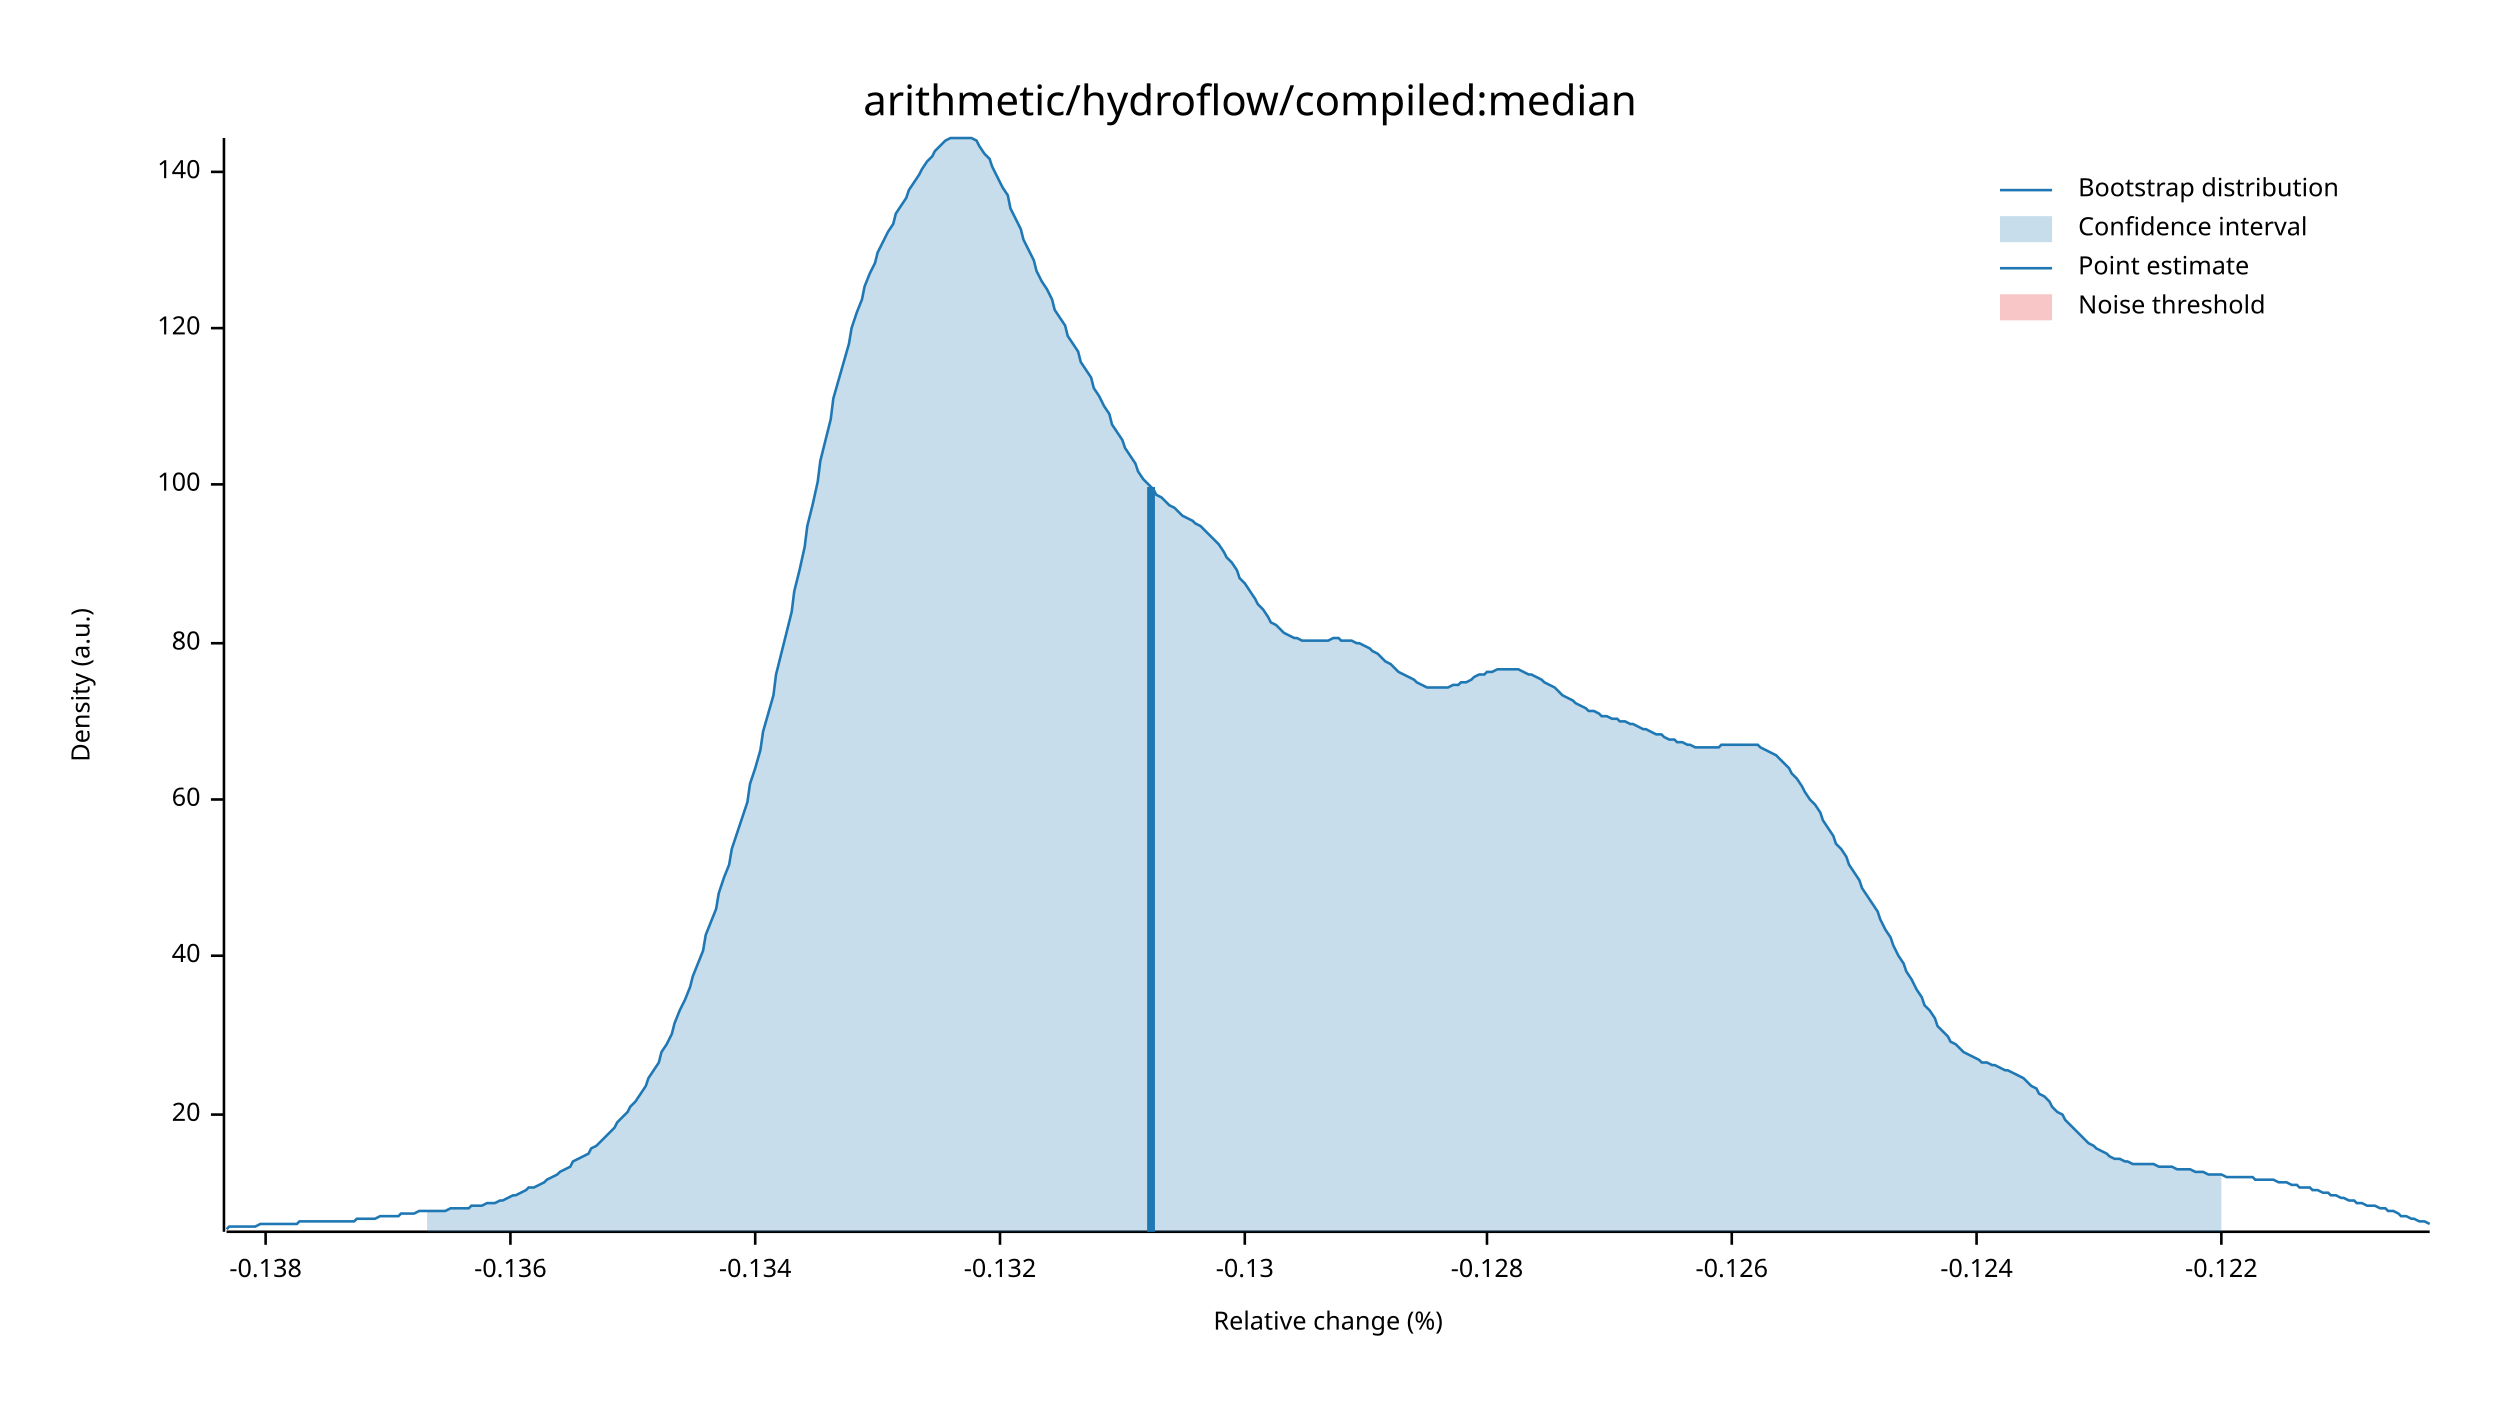
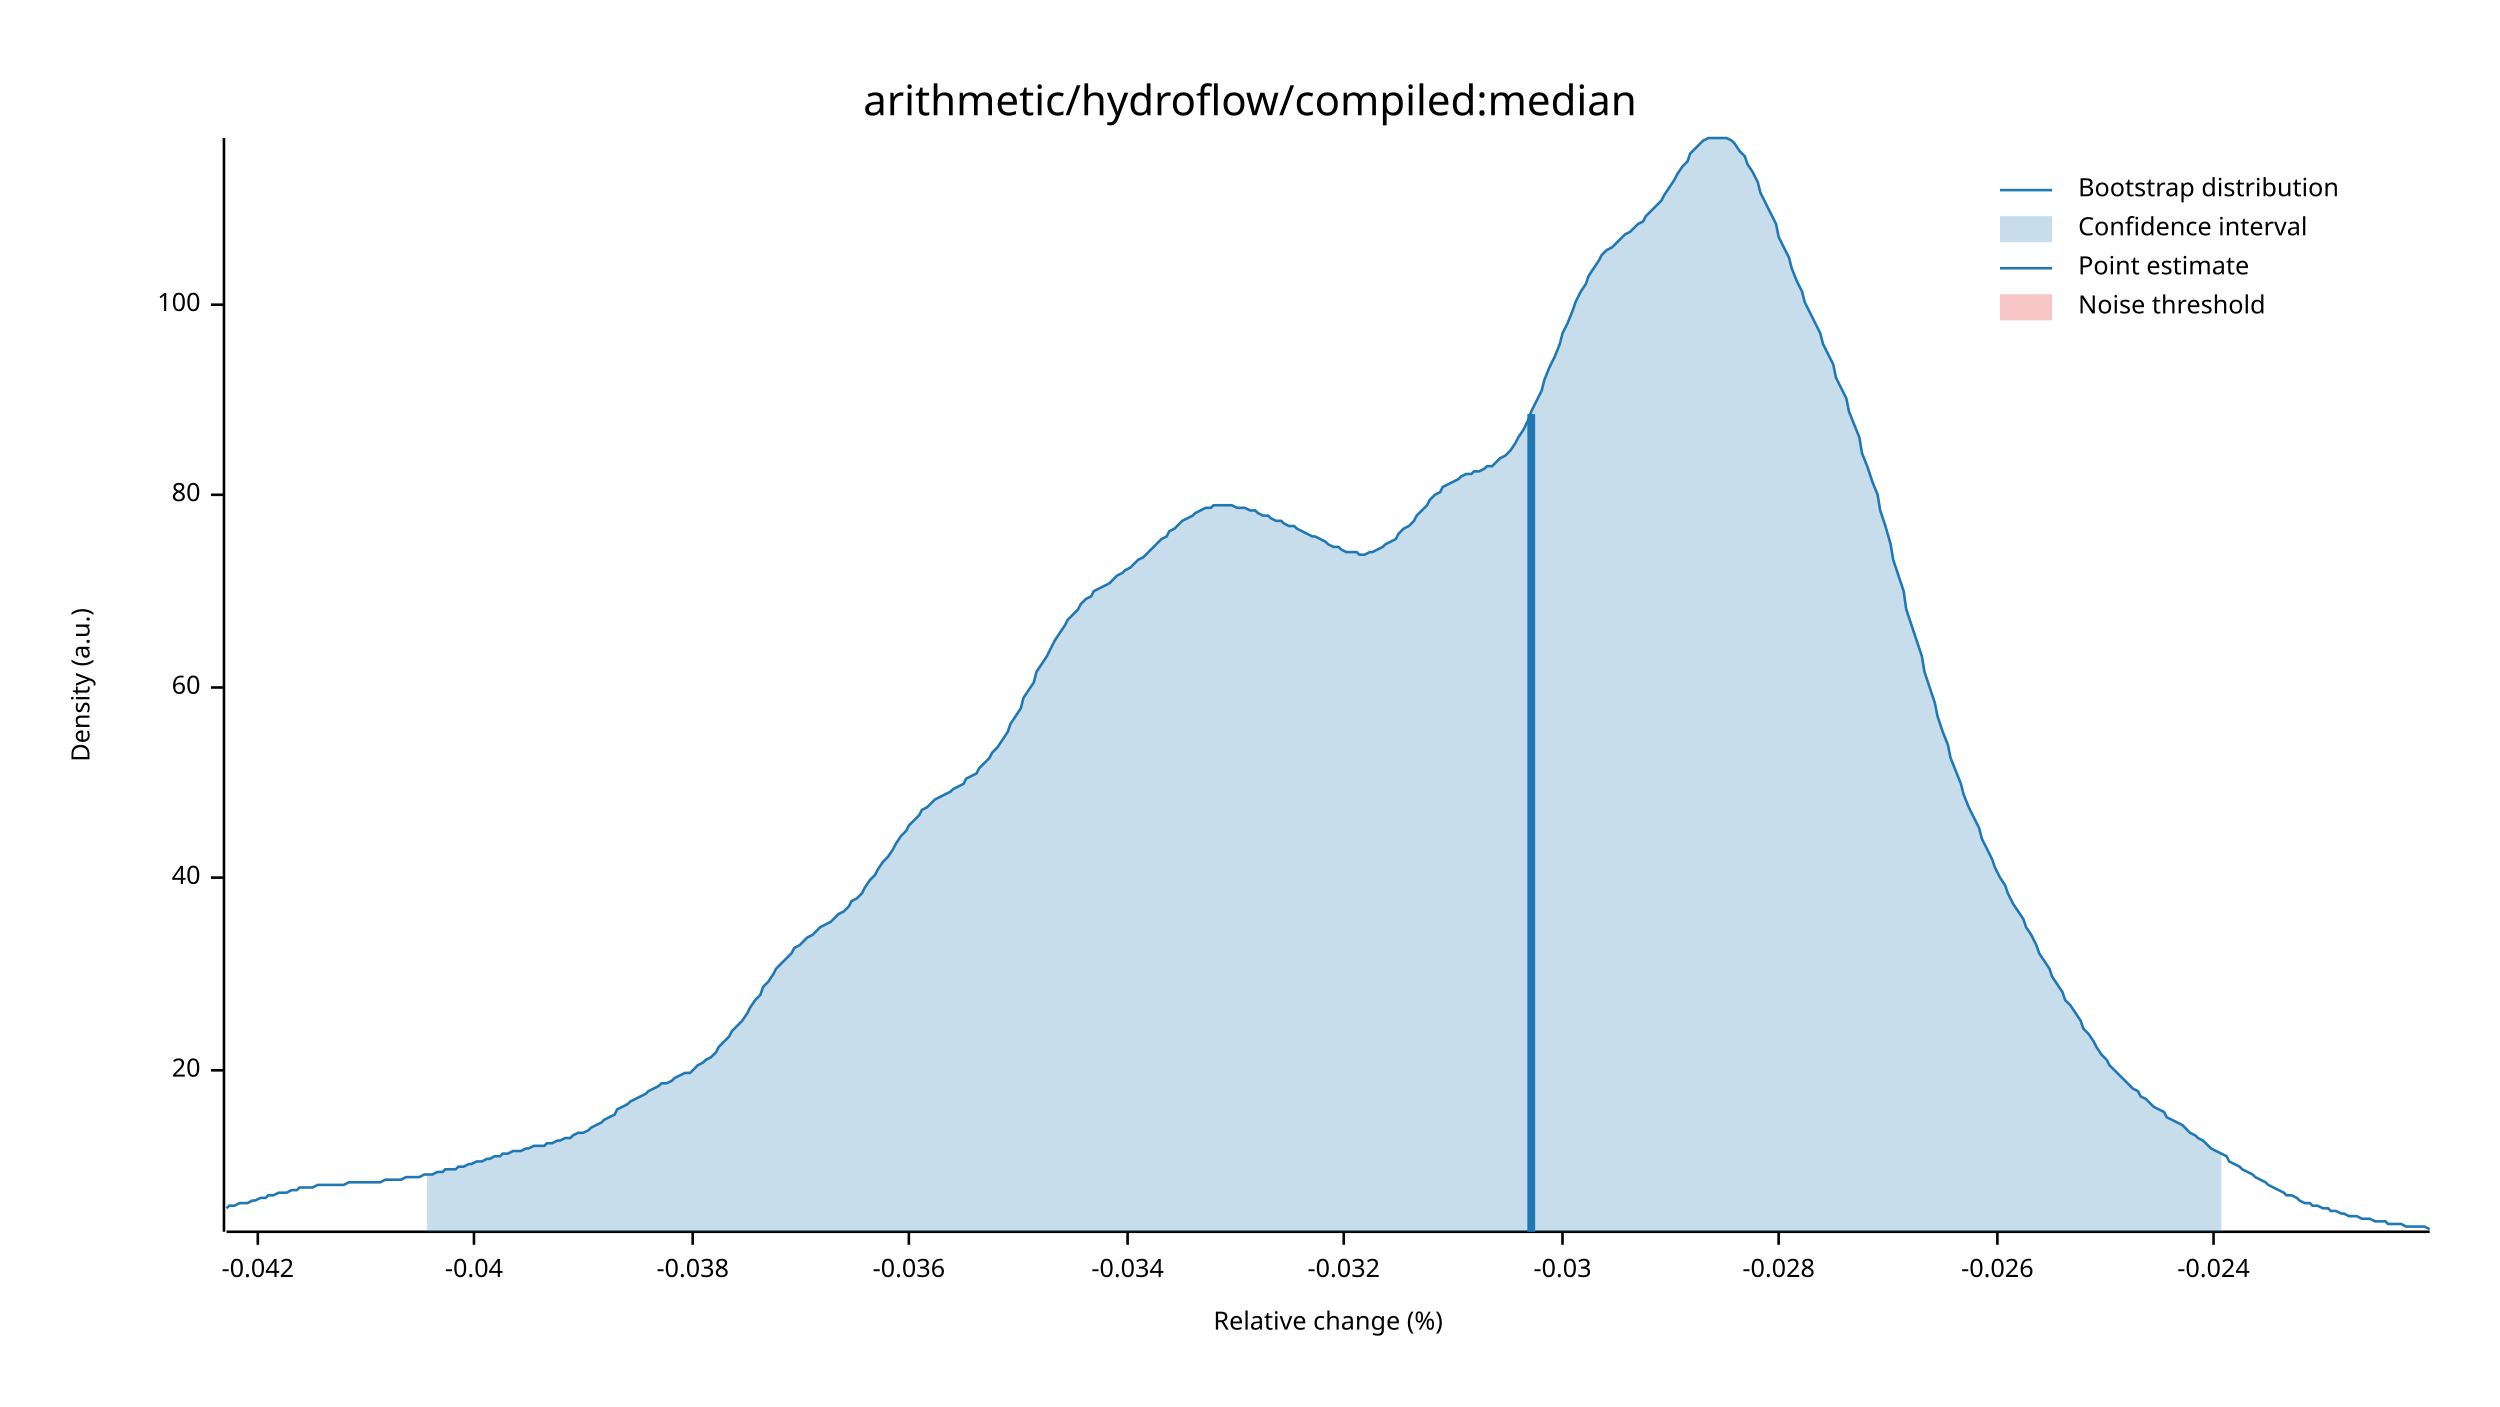
<svg xmlns="http://www.w3.org/2000/svg" width="960" height="540" viewBox="0 0 960 540">
  <text x="480" y="32" dy="0.76em" text-anchor="middle" font-family="sans-serif" font-size="16.129" opacity="1" fill="#000000">
arithmetic/hydroflow/compiled:median
</text>
  <text x="27" y="263" dy="0.76em" text-anchor="middle" font-family="sans-serif" font-size="9.677" opacity="1" fill="#000000" transform="rotate(270, 27, 263)">
Density (a.u.)
</text>
  <text x="510" y="513" dy="-0.5ex" text-anchor="middle" font-family="sans-serif" font-size="9.677" opacity="1" fill="#000000">
Relative change (%)
</text>
  <polyline fill="none" opacity="1" stroke="#000000" stroke-width="1" points="86,53 86,473 " />
-   <text x="77" y="428" dy="0.5ex" text-anchor="end" font-family="sans-serif" font-size="9.677" opacity="1" fill="#000000">
+   <text x="77" y="411" dy="0.5ex" text-anchor="end" font-family="sans-serif" font-size="9.677" opacity="1" fill="#000000">
20
</text>
-   <polyline fill="none" opacity="1" stroke="#000000" stroke-width="1" points="81,428 86,428 " />
-   <text x="77" y="367" dy="0.5ex" text-anchor="end" font-family="sans-serif" font-size="9.677" opacity="1" fill="#000000">
+   <polyline fill="none" opacity="1" stroke="#000000" stroke-width="1" points="81,411 86,411 " />
+   <text x="77" y="337" dy="0.5ex" text-anchor="end" font-family="sans-serif" font-size="9.677" opacity="1" fill="#000000">
40
</text>
-   <polyline fill="none" opacity="1" stroke="#000000" stroke-width="1" points="81,367 86,367 " />
-   <text x="77" y="307" dy="0.5ex" text-anchor="end" font-family="sans-serif" font-size="9.677" opacity="1" fill="#000000">
+   <polyline fill="none" opacity="1" stroke="#000000" stroke-width="1" points="81,337 86,337 " />
+   <text x="77" y="264" dy="0.5ex" text-anchor="end" font-family="sans-serif" font-size="9.677" opacity="1" fill="#000000">
60
</text>
-   <polyline fill="none" opacity="1" stroke="#000000" stroke-width="1" points="81,307 86,307 " />
-   <text x="77" y="247" dy="0.5ex" text-anchor="end" font-family="sans-serif" font-size="9.677" opacity="1" fill="#000000">
+   <polyline fill="none" opacity="1" stroke="#000000" stroke-width="1" points="81,264 86,264 " />
+   <text x="77" y="190" dy="0.5ex" text-anchor="end" font-family="sans-serif" font-size="9.677" opacity="1" fill="#000000">
80
</text>
-   <polyline fill="none" opacity="1" stroke="#000000" stroke-width="1" points="81,247 86,247 " />
-   <text x="77" y="186" dy="0.5ex" text-anchor="end" font-family="sans-serif" font-size="9.677" opacity="1" fill="#000000">
+   <polyline fill="none" opacity="1" stroke="#000000" stroke-width="1" points="81,190 86,190 " />
+   <text x="77" y="117" dy="0.5ex" text-anchor="end" font-family="sans-serif" font-size="9.677" opacity="1" fill="#000000">
100
</text>
-   <polyline fill="none" opacity="1" stroke="#000000" stroke-width="1" points="81,186 86,186 " />
-   <text x="77" y="126" dy="0.5ex" text-anchor="end" font-family="sans-serif" font-size="9.677" opacity="1" fill="#000000">
- 120
+   <polyline fill="none" opacity="1" stroke="#000000" stroke-width="1" points="81,117 86,117 " />
+   <polyline fill="none" opacity="1" stroke="#000000" stroke-width="1" points="87,473 933,473 " />
+   <text x="99" y="483" dy="0.76em" text-anchor="middle" font-family="sans-serif" font-size="9.677" opacity="1" fill="#000000">
+ -0.042
</text>
-   <polyline fill="none" opacity="1" stroke="#000000" stroke-width="1" points="81,126 86,126 " />
-   <text x="77" y="66" dy="0.5ex" text-anchor="end" font-family="sans-serif" font-size="9.677" opacity="1" fill="#000000">
- 140
+   <polyline fill="none" opacity="1" stroke="#000000" stroke-width="1" points="99,473 99,478 " />
+   <text x="182" y="483" dy="0.76em" text-anchor="middle" font-family="sans-serif" font-size="9.677" opacity="1" fill="#000000">
+ -0.04
</text>
-   <polyline fill="none" opacity="1" stroke="#000000" stroke-width="1" points="81,66 86,66 " />
-   <polyline fill="none" opacity="1" stroke="#000000" stroke-width="1" points="87,473 933,473 " />
-   <text x="102" y="483" dy="0.76em" text-anchor="middle" font-family="sans-serif" font-size="9.677" opacity="1" fill="#000000">
- -0.138
+   <polyline fill="none" opacity="1" stroke="#000000" stroke-width="1" points="182,473 182,478 " />
+   <text x="266" y="483" dy="0.76em" text-anchor="middle" font-family="sans-serif" font-size="9.677" opacity="1" fill="#000000">
+ -0.038
</text>
-   <polyline fill="none" opacity="1" stroke="#000000" stroke-width="1" points="102,473 102,478 " />
-   <text x="196" y="483" dy="0.76em" text-anchor="middle" font-family="sans-serif" font-size="9.677" opacity="1" fill="#000000">
- -0.136
+   <polyline fill="none" opacity="1" stroke="#000000" stroke-width="1" points="266,473 266,478 " />
+   <text x="349" y="483" dy="0.76em" text-anchor="middle" font-family="sans-serif" font-size="9.677" opacity="1" fill="#000000">
+ -0.036
</text>
-   <polyline fill="none" opacity="1" stroke="#000000" stroke-width="1" points="196,473 196,478 " />
-   <text x="290" y="483" dy="0.76em" text-anchor="middle" font-family="sans-serif" font-size="9.677" opacity="1" fill="#000000">
- -0.134
+   <polyline fill="none" opacity="1" stroke="#000000" stroke-width="1" points="349,473 349,478 " />
+   <text x="433" y="483" dy="0.76em" text-anchor="middle" font-family="sans-serif" font-size="9.677" opacity="1" fill="#000000">
+ -0.034
</text>
-   <polyline fill="none" opacity="1" stroke="#000000" stroke-width="1" points="290,473 290,478 " />
-   <text x="384" y="483" dy="0.76em" text-anchor="middle" font-family="sans-serif" font-size="9.677" opacity="1" fill="#000000">
- -0.132
+   <polyline fill="none" opacity="1" stroke="#000000" stroke-width="1" points="433,473 433,478 " />
+   <text x="516" y="483" dy="0.76em" text-anchor="middle" font-family="sans-serif" font-size="9.677" opacity="1" fill="#000000">
+ -0.032
</text>
-   <polyline fill="none" opacity="1" stroke="#000000" stroke-width="1" points="384,473 384,478 " />
-   <text x="478" y="483" dy="0.76em" text-anchor="middle" font-family="sans-serif" font-size="9.677" opacity="1" fill="#000000">
- -0.13
+   <polyline fill="none" opacity="1" stroke="#000000" stroke-width="1" points="516,473 516,478 " />
+   <text x="600" y="483" dy="0.76em" text-anchor="middle" font-family="sans-serif" font-size="9.677" opacity="1" fill="#000000">
+ -0.03
</text>
-   <polyline fill="none" opacity="1" stroke="#000000" stroke-width="1" points="478,473 478,478 " />
-   <text x="571" y="483" dy="0.76em" text-anchor="middle" font-family="sans-serif" font-size="9.677" opacity="1" fill="#000000">
- -0.128
+   <polyline fill="none" opacity="1" stroke="#000000" stroke-width="1" points="600,473 600,478 " />
+   <text x="683" y="483" dy="0.76em" text-anchor="middle" font-family="sans-serif" font-size="9.677" opacity="1" fill="#000000">
+ -0.028
</text>
-   <polyline fill="none" opacity="1" stroke="#000000" stroke-width="1" points="571,473 571,478 " />
-   <text x="665" y="483" dy="0.76em" text-anchor="middle" font-family="sans-serif" font-size="9.677" opacity="1" fill="#000000">
- -0.126
+   <polyline fill="none" opacity="1" stroke="#000000" stroke-width="1" points="683,473 683,478 " />
+   <text x="767" y="483" dy="0.76em" text-anchor="middle" font-family="sans-serif" font-size="9.677" opacity="1" fill="#000000">
+ -0.026
</text>
-   <polyline fill="none" opacity="1" stroke="#000000" stroke-width="1" points="665,473 665,478 " />
-   <text x="759" y="483" dy="0.76em" text-anchor="middle" font-family="sans-serif" font-size="9.677" opacity="1" fill="#000000">
- -0.124
+   <polyline fill="none" opacity="1" stroke="#000000" stroke-width="1" points="767,473 767,478 " />
+   <text x="850" y="483" dy="0.76em" text-anchor="middle" font-family="sans-serif" font-size="9.677" opacity="1" fill="#000000">
+ -0.024
</text>
-   <polyline fill="none" opacity="1" stroke="#000000" stroke-width="1" points="759,473 759,478 " />
-   <text x="853" y="483" dy="0.76em" text-anchor="middle" font-family="sans-serif" font-size="9.677" opacity="1" fill="#000000">
- -0.122
- </text>
-   <polyline fill="none" opacity="1" stroke="#000000" stroke-width="1" points="853,473 853,478 " />
-   <polyline fill="none" opacity="1" stroke="#1F78B4" stroke-width="1" points="87,472 88,471 90,471 92,471 93,471 95,471 97,471 98,471 100,470 102,470 103,470 105,470 107,470 109,470 110,470 112,470 114,470 115,469 117,469 119,469 120,469 122,469 124,469 125,469 127,469 129,469 131,469 132,469 134,469 136,469 137,468 139,468 141,468 142,468 144,468 146,467 148,467 149,467 151,467 153,467 154,466 156,466 158,466 159,466 161,465 163,465 164,465 166,465 168,465 170,465 171,465 173,464 175,464 176,464 178,464 180,464 181,463 183,463 185,463 187,462 188,462 190,462 192,461 193,461 195,460 197,459 198,459 200,458 202,457 203,456 205,456 207,455 209,454 210,453 212,452 214,451 215,450 217,449 219,448 220,446 222,445 224,444 226,443 227,441 229,440 231,438 232,437 234,435 236,433 237,431 239,429 241,427 242,425 244,423 246,420 248,417 249,414 251,411 253,408 254,404 256,401 258,397 259,393 261,388 263,384 265,379 266,375 268,370 270,365 271,359 273,354 275,349 276,343 278,337 280,332 281,326 283,320 285,314 287,308 288,301 290,295 292,288 293,281 295,274 297,267 298,259 300,251 302,243 304,235 305,227 307,219 309,210 310,202 312,194 314,185 315,177 317,169 319,161 320,153 322,146 324,139 326,132 327,126 329,120 331,115 332,110 334,105 336,101 337,97 339,93 341,89 343,86 344,82 346,79 348,76 349,73 351,70 353,67 354,65 356,62 358,60 359,58 361,56 363,54 365,53 366,53 368,53 370,53 371,53 373,53 375,54 376,56 378,59 380,61 381,64 383,68 385,72 387,75 388,80 390,84 392,88 393,92 395,96 397,100 398,104 400,108 402,111 404,115 405,119 407,122 409,125 410,129 412,132 414,135 415,139 417,142 419,145 420,149 422,152 424,156 426,159 427,163 429,166 431,169 432,172 434,175 436,178 437,181 439,184 441,186 443,188 444,190 446,191 448,193 449,194 451,195 453,197 454,198 456,199 458,200 459,201 461,202 463,204 465,206 466,207 468,209 470,212 471,214 473,216 475,219 476,222 478,224 480,227 482,230 483,232 485,234 487,237 488,239 490,240 492,242 493,243 495,244 497,245 498,245 500,246 502,246 504,246 505,246 507,246 509,246 510,246 512,245 514,245 515,246 517,246 519,246 521,247 522,247 524,248 526,249 527,250 529,251 531,253 532,254 534,255 536,257 537,258 539,259 541,260 543,261 544,262 546,263 548,264 549,264 551,264 553,264 554,264 556,264 558,263 560,263 561,262 563,262 565,261 566,260 568,259 570,259 571,258 573,258 575,257 576,257 578,257 580,257 582,257 583,257 585,258 587,259 588,259 590,260 592,261 593,262 595,263 597,264 599,266 600,267 602,268 604,269 605,270 607,271 609,272 610,273 612,273 614,274 615,275 617,275 619,276 621,276 622,277 624,277 626,278 627,278 629,279 631,280 632,280 634,281 636,282 638,282 639,283 641,284 643,284 644,285 646,285 648,286 649,286 651,287 653,287 654,287 656,287 658,287 660,287 661,286 663,286 665,286 666,286 668,286 670,286 671,286 673,286 675,286 676,287 678,288 680,289 682,290 683,291 685,293 687,295 688,297 690,299 692,302 693,304 695,307 697,309 699,312 700,315 702,318 704,321 705,324 707,326 709,329 710,332 712,335 714,338 715,341 717,344 719,347 721,350 722,353 724,357 726,360 727,363 729,367 731,370 732,373 734,376 736,380 738,383 739,386 741,388 743,391 744,394 746,396 748,398 749,400 751,401 753,403 754,404 756,405 758,406 760,407 761,408 763,408 765,409 766,409 768,410 770,411 771,411 773,412 775,413 777,414 778,415 780,417 782,418 783,420 785,421 787,423 788,425 790,427 792,428 793,430 795,432 797,434 799,436 800,437 802,439 804,440 805,441 807,442 809,443 810,444 812,445 814,445 816,446 817,446 819,447 821,447 822,447 824,447 826,447 827,447 829,448 831,448 832,448 834,448 836,449 838,449 839,449 841,449 843,450 844,450 846,450 848,451 849,451 851,451 853,451 855,452 856,452 858,452 860,452 861,452 863,452 865,452 866,453 868,453 870,453 871,453 873,453 875,454 877,454 878,454 880,455 882,455 883,456 885,456 887,456 888,457 890,457 892,458 894,458 895,459 897,459 899,460 900,460 902,461 904,461 905,462 907,462 909,463 910,463 912,463 914,464 916,464 917,465 919,465 921,466 922,467 924,467 926,468 927,468 929,469 931,469 933,470 " />
-   <polygon opacity="0.25" fill="#1F78B4" points="164,465 166,465 168,465 170,465 171,465 173,464 175,464 176,464 178,464 180,464 181,463 183,463 185,463 187,462 188,462 190,462 192,461 193,461 195,460 197,459 198,459 200,458 202,457 203,456 205,456 207,455 209,454 210,453 212,452 214,451 215,450 217,449 219,448 220,446 222,445 224,444 226,443 227,441 229,440 231,438 232,437 234,435 236,433 237,431 239,429 241,427 242,425 244,423 246,420 248,417 249,414 251,411 253,408 254,404 256,401 258,397 259,393 261,388 263,384 265,379 266,375 268,370 270,365 271,359 273,354 275,349 276,343 278,337 280,332 281,326 283,320 285,314 287,308 288,301 290,295 292,288 293,281 295,274 297,267 298,259 300,251 302,243 304,235 305,227 307,219 309,210 310,202 312,194 314,185 315,177 317,169 319,161 320,153 322,146 324,139 326,132 327,126 329,120 331,115 332,110 334,105 336,101 337,97 339,93 341,89 343,86 344,82 346,79 348,76 349,73 351,70 353,67 354,65 356,62 358,60 359,58 361,56 363,54 365,53 366,53 368,53 370,53 371,53 373,53 375,54 376,56 378,59 380,61 381,64 383,68 385,72 387,75 388,80 390,84 392,88 393,92 395,96 397,100 398,104 400,108 402,111 404,115 405,119 407,122 409,125 410,129 412,132 414,135 415,139 417,142 419,145 420,149 422,152 424,156 426,159 427,163 429,166 431,169 432,172 434,175 436,178 437,181 439,184 441,186 443,188 444,190 446,191 448,193 449,194 451,195 453,197 454,198 456,199 458,200 459,201 461,202 463,204 465,206 466,207 468,209 470,212 471,214 473,216 475,219 476,222 478,224 480,227 482,230 483,232 485,234 487,237 488,239 490,240 492,242 493,243 495,244 497,245 498,245 500,246 502,246 504,246 505,246 507,246 509,246 510,246 512,245 514,245 515,246 517,246 519,246 521,247 522,247 524,248 526,249 527,250 529,251 531,253 532,254 534,255 536,257 537,258 539,259 541,260 543,261 544,262 546,263 548,264 549,264 551,264 553,264 554,264 556,264 558,263 560,263 561,262 563,262 565,261 566,260 568,259 570,259 571,258 573,258 575,257 576,257 578,257 580,257 582,257 583,257 585,258 587,259 588,259 590,260 592,261 593,262 595,263 597,264 599,266 600,267 602,268 604,269 605,270 607,271 609,272 610,273 612,273 614,274 615,275 617,275 619,276 621,276 622,277 624,277 626,278 627,278 629,279 631,280 632,280 634,281 636,282 638,282 639,283 641,284 643,284 644,285 646,285 648,286 649,286 651,287 653,287 654,287 656,287 658,287 660,287 661,286 663,286 665,286 666,286 668,286 670,286 671,286 673,286 675,286 676,287 678,288 680,289 682,290 683,291 685,293 687,295 688,297 690,299 692,302 693,304 695,307 697,309 699,312 700,315 702,318 704,321 705,324 707,326 709,329 710,332 712,335 714,338 715,341 717,344 719,347 721,350 722,353 724,357 726,360 727,363 729,367 731,370 732,373 734,376 736,380 738,383 739,386 741,388 743,391 744,394 746,396 748,398 749,400 751,401 753,403 754,404 756,405 758,406 760,407 761,408 763,408 765,409 766,409 768,410 770,411 771,411 773,412 775,413 777,414 778,415 780,417 782,418 783,420 785,421 787,423 788,425 790,427 792,428 793,430 795,432 797,434 799,436 800,437 802,439 804,440 805,441 807,442 809,443 810,444 812,445 814,445 816,446 817,446 819,447 821,447 822,447 824,447 826,447 827,447 829,448 831,448 832,448 834,448 836,449 838,449 839,449 841,449 843,450 844,450 846,450 848,451 849,451 851,451 853,451 853,473 164,473 " />
-   <polyline fill="none" opacity="1" stroke="#1F78B4" stroke-width="3" points="442,473 442,187 " />
+   <polyline fill="none" opacity="1" stroke="#000000" stroke-width="1" points="850,473 850,478 " />
+   <polyline fill="none" opacity="1" stroke="#1F78B4" stroke-width="1" points="87,464 88,463 90,463 92,462 93,462 95,462 97,461 98,461 100,460 102,460 103,459 105,459 107,458 109,458 110,458 112,457 114,457 115,456 117,456 119,456 120,456 122,455 124,455 125,455 127,455 129,455 131,455 132,455 134,454 136,454 137,454 139,454 141,454 142,454 144,454 146,454 148,453 149,453 151,453 153,453 154,453 156,452 158,452 159,452 161,452 163,451 164,451 166,451 168,450 170,450 171,449 173,449 175,449 176,448 178,448 180,447 181,447 183,446 185,446 187,445 188,445 190,444 192,444 193,443 195,443 197,442 198,442 200,442 202,441 203,441 205,440 207,440 209,440 210,439 212,439 214,438 215,438 217,437 219,437 220,436 222,435 224,435 226,434 227,433 229,432 231,431 232,430 234,429 236,428 237,426 239,425 241,424 242,423 244,422 246,421 248,420 249,419 251,418 253,417 254,416 256,416 258,415 259,414 261,413 263,412 265,412 266,411 268,409 270,408 271,407 273,406 275,404 276,402 278,400 280,398 281,396 283,394 285,392 287,389 288,387 290,384 292,382 293,379 295,377 297,374 298,372 300,370 302,368 304,366 305,364 307,363 309,361 310,360 312,359 314,357 315,356 317,355 319,354 320,353 322,351 324,350 326,348 327,346 329,345 331,343 332,341 334,338 336,336 337,334 339,331 341,329 343,326 344,324 346,321 348,319 349,317 351,315 353,313 354,311 356,310 358,308 359,307 361,306 363,305 365,304 366,303 368,302 370,301 371,299 373,298 375,297 376,295 378,293 380,291 381,289 383,287 385,284 387,281 388,278 390,275 392,272 393,268 395,265 397,262 398,258 400,255 402,252 404,248 405,246 407,243 409,240 410,238 412,236 414,234 415,232 417,230 419,229 420,227 422,226 424,225 426,224 427,223 429,221 431,220 432,219 434,218 436,216 437,215 439,214 441,212 443,210 444,209 446,207 448,206 449,204 451,203 453,201 454,200 456,199 458,198 459,197 461,196 463,195 465,195 466,194 468,194 470,194 471,194 473,194 475,195 476,195 478,195 480,196 482,196 483,197 485,198 487,198 488,199 490,200 492,200 493,201 495,202 497,202 498,203 500,204 502,205 504,206 505,206 507,207 509,208 510,209 512,210 514,210 515,211 517,212 519,212 521,212 522,213 524,213 526,212 527,212 529,211 531,210 532,209 534,208 536,207 537,205 539,203 541,202 543,200 544,198 546,196 548,194 549,192 551,190 553,189 554,187 556,186 558,185 560,184 561,183 563,182 565,182 566,181 568,181 570,180 571,179 573,179 575,177 576,176 578,175 580,173 582,170 583,168 585,165 587,161 588,158 590,154 592,150 593,146 595,141 597,137 599,132 600,128 602,124 604,119 605,116 607,112 609,109 610,106 612,103 614,100 615,98 617,96 619,95 621,93 622,92 624,90 626,89 627,88 629,86 631,85 632,83 634,81 636,79 638,77 639,75 641,72 643,69 644,67 646,64 648,62 649,59 651,57 653,55 654,54 656,53 658,53 660,53 661,53 663,53 665,54 666,55 668,58 670,60 671,63 673,66 675,70 676,74 678,78 680,82 682,86 683,91 685,95 687,99 688,103 690,108 692,112 693,116 695,120 697,124 699,128 700,132 702,136 704,140 705,145 707,149 709,153 710,158 712,163 714,168 715,174 717,179 719,185 721,190 722,196 724,202 726,209 727,215 729,221 731,227 732,234 734,240 736,246 738,252 739,258 741,264 743,270 744,275 746,281 748,286 749,291 751,296 753,301 754,305 756,310 758,314 760,318 761,322 763,326 765,330 766,333 768,337 770,340 771,343 773,347 775,350 777,353 778,356 780,359 782,363 783,366 785,369 787,372 788,375 790,378 792,381 793,384 795,386 797,389 799,392 800,395 802,397 804,400 805,402 807,405 809,407 810,409 812,411 814,413 816,415 817,416 819,418 821,419 822,421 824,422 826,424 827,425 829,426 831,427 832,429 834,430 836,431 838,432 839,433 841,435 843,436 844,437 846,438 848,440 849,441 851,442 853,443 855,444 856,446 858,447 860,448 861,449 863,450 865,451 866,452 868,453 870,454 871,455 873,456 875,457 877,458 878,459 880,459 882,460 883,461 885,462 887,462 888,463 890,463 892,464 894,464 895,465 897,465 899,466 900,466 902,467 904,467 905,467 907,468 909,468 910,468 912,469 914,469 916,469 917,470 919,470 921,470 922,470 924,471 926,471 927,471 929,471 931,471 933,472 " />
+   <polygon opacity="0.25" fill="#1F78B4" points="164,451 166,451 168,450 170,450 171,449 173,449 175,449 176,448 178,448 180,447 181,447 183,446 185,446 187,445 188,445 190,444 192,444 193,443 195,443 197,442 198,442 200,442 202,441 203,441 205,440 207,440 209,440 210,439 212,439 214,438 215,438 217,437 219,437 220,436 222,435 224,435 226,434 227,433 229,432 231,431 232,430 234,429 236,428 237,426 239,425 241,424 242,423 244,422 246,421 248,420 249,419 251,418 253,417 254,416 256,416 258,415 259,414 261,413 263,412 265,412 266,411 268,409 270,408 271,407 273,406 275,404 276,402 278,400 280,398 281,396 283,394 285,392 287,389 288,387 290,384 292,382 293,379 295,377 297,374 298,372 300,370 302,368 304,366 305,364 307,363 309,361 310,360 312,359 314,357 315,356 317,355 319,354 320,353 322,351 324,350 326,348 327,346 329,345 331,343 332,341 334,338 336,336 337,334 339,331 341,329 343,326 344,324 346,321 348,319 349,317 351,315 353,313 354,311 356,310 358,308 359,307 361,306 363,305 365,304 366,303 368,302 370,301 371,299 373,298 375,297 376,295 378,293 380,291 381,289 383,287 385,284 387,281 388,278 390,275 392,272 393,268 395,265 397,262 398,258 400,255 402,252 404,248 405,246 407,243 409,240 410,238 412,236 414,234 415,232 417,230 419,229 420,227 422,226 424,225 426,224 427,223 429,221 431,220 432,219 434,218 436,216 437,215 439,214 441,212 443,210 444,209 446,207 448,206 449,204 451,203 453,201 454,200 456,199 458,198 459,197 461,196 463,195 465,195 466,194 468,194 470,194 471,194 473,194 475,195 476,195 478,195 480,196 482,196 483,197 485,198 487,198 488,199 490,200 492,200 493,201 495,202 497,202 498,203 500,204 502,205 504,206 505,206 507,207 509,208 510,209 512,210 514,210 515,211 517,212 519,212 521,212 522,213 524,213 526,212 527,212 529,211 531,210 532,209 534,208 536,207 537,205 539,203 541,202 543,200 544,198 546,196 548,194 549,192 551,190 553,189 554,187 556,186 558,185 560,184 561,183 563,182 565,182 566,181 568,181 570,180 571,179 573,179 575,177 576,176 578,175 580,173 582,170 583,168 585,165 587,161 588,158 590,154 592,150 593,146 595,141 597,137 599,132 600,128 602,124 604,119 605,116 607,112 609,109 610,106 612,103 614,100 615,98 617,96 619,95 621,93 622,92 624,90 626,89 627,88 629,86 631,85 632,83 634,81 636,79 638,77 639,75 641,72 643,69 644,67 646,64 648,62 649,59 651,57 653,55 654,54 656,53 658,53 660,53 661,53 663,53 665,54 666,55 668,58 670,60 671,63 673,66 675,70 676,74 678,78 680,82 682,86 683,91 685,95 687,99 688,103 690,108 692,112 693,116 695,120 697,124 699,128 700,132 702,136 704,140 705,145 707,149 709,153 710,158 712,163 714,168 715,174 717,179 719,185 721,190 722,196 724,202 726,209 727,215 729,221 731,227 732,234 734,240 736,246 738,252 739,258 741,264 743,270 744,275 746,281 748,286 749,291 751,296 753,301 754,305 756,310 758,314 760,318 761,322 763,326 765,330 766,333 768,337 770,340 771,343 773,347 775,350 777,353 778,356 780,359 782,363 783,366 785,369 787,372 788,375 790,378 792,381 793,384 795,386 797,389 799,392 800,395 802,397 804,400 805,402 807,405 809,407 810,409 812,411 814,413 816,415 817,416 819,418 821,419 822,421 824,422 826,424 827,425 829,426 831,427 832,429 834,430 836,431 838,432 839,433 841,435 843,436 844,437 846,438 848,440 849,441 851,442 853,443 853,473 164,473 " />
+   <polyline fill="none" opacity="1" stroke="#1F78B4" stroke-width="3" points="588,473 588,159 " />
  <rect x="510" y="53" width="0" height="419" opacity="0.1" fill="#E31A1C" stroke="none" />
  <text x="798" y="68" dy="0.76em" text-anchor="start" font-family="sans-serif" font-size="9.677" opacity="1" fill="#000000">
Bootstrap distribution
</text>
  <text x="798" y="83" dy="0.76em" text-anchor="start" font-family="sans-serif" font-size="9.677" opacity="1" fill="#000000">
Confidence interval
</text>
  <text x="798" y="98" dy="0.76em" text-anchor="start" font-family="sans-serif" font-size="9.677" opacity="1" fill="#000000">
Point estimate
</text>
  <text x="798" y="113" dy="0.76em" text-anchor="start" font-family="sans-serif" font-size="9.677" opacity="1" fill="#000000">
Noise threshold
</text>
  <polyline fill="none" opacity="1" stroke="#1F78B4" stroke-width="1" points="768,73 788,73 " />
  <rect x="768" y="83" width="20" height="10" opacity="0.25" fill="#1F78B4" stroke="none" />
  <polyline fill="none" opacity="1" stroke="#1F78B4" stroke-width="1" points="768,103 788,103 " />
  <rect x="768" y="113" width="20" height="10" opacity="0.25" fill="#E31A1C" stroke="none" />
</svg>
